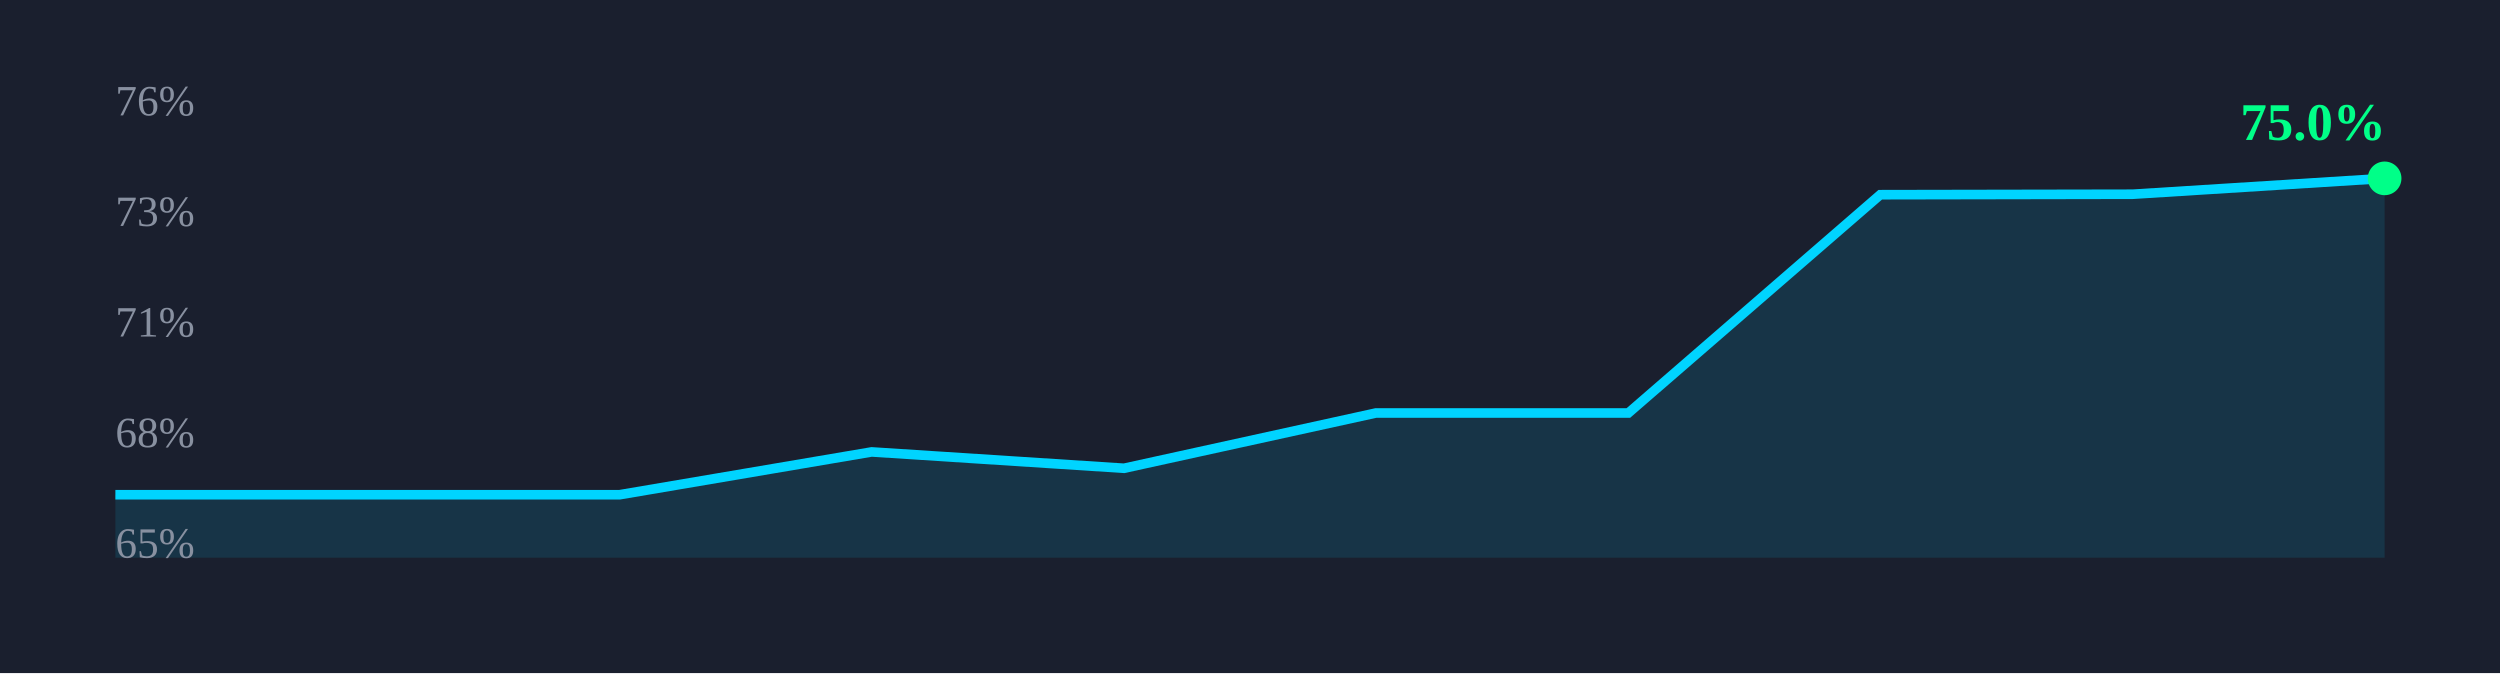
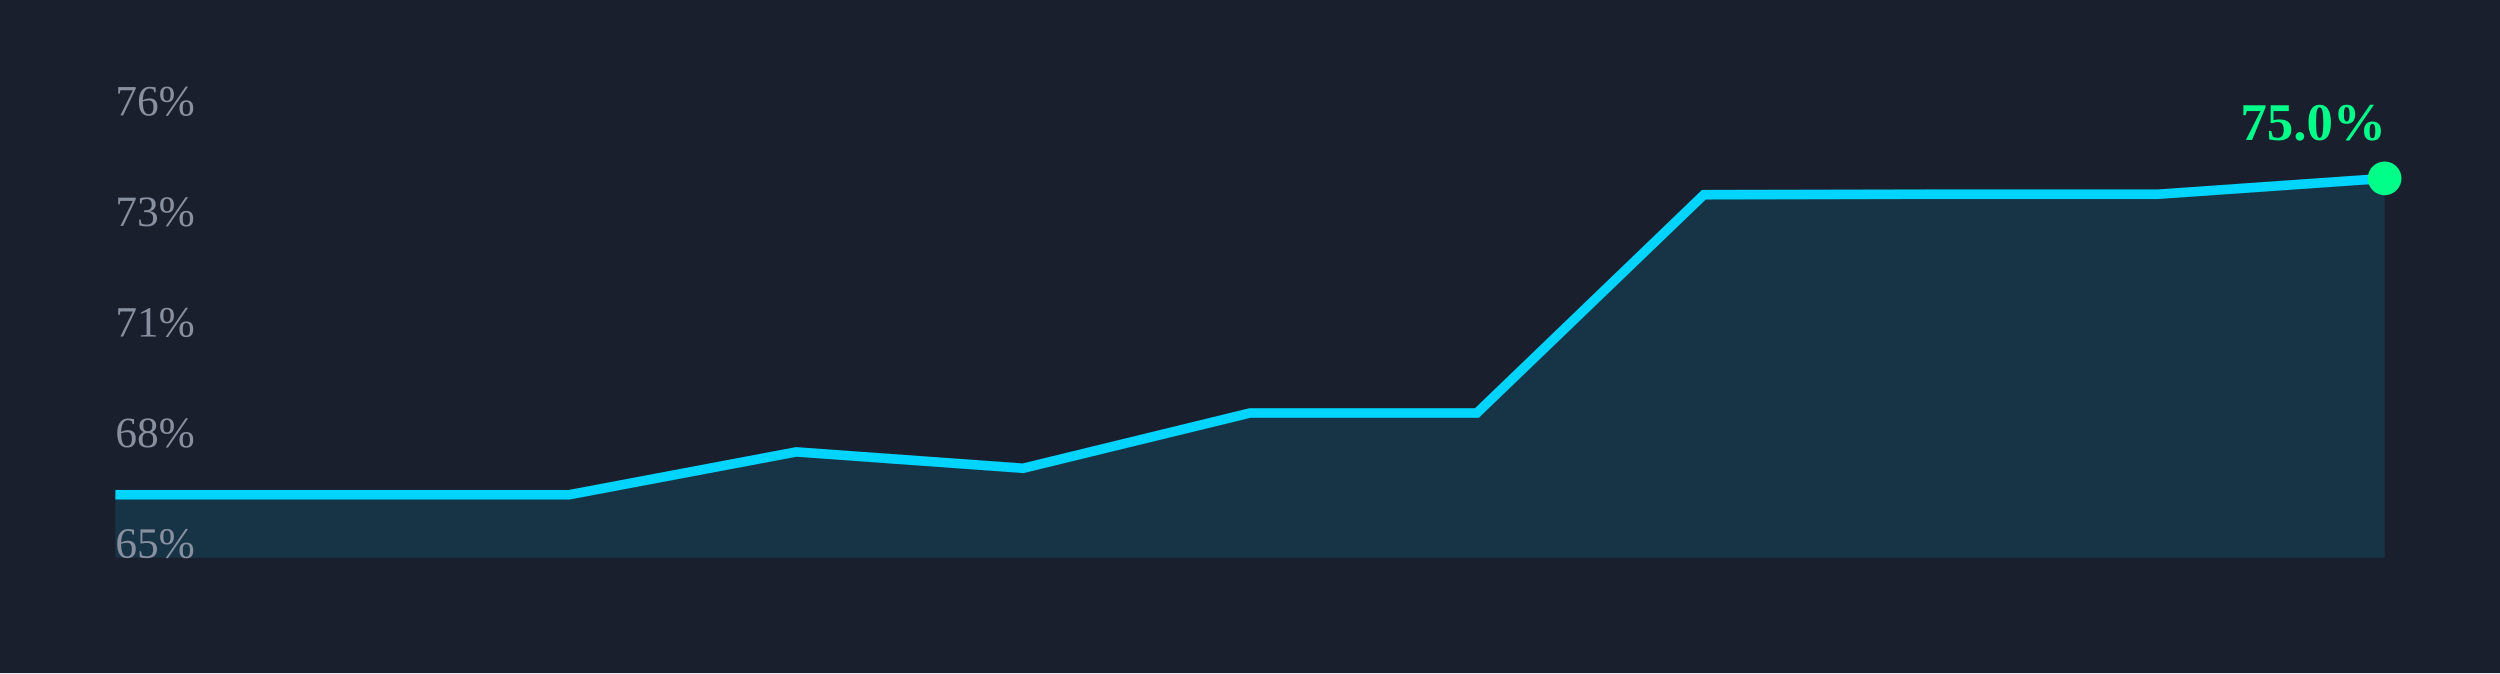
<svg xmlns="http://www.w3.org/2000/svg" width="520" height="140" viewBox="0 0 520 140">
  <rect width="100%" height="100%" fill="#1a1f2e" />
-   <path d="M 24.0,102.9 L 76.4,102.9 L 128.9,102.9 L 181.3,94.0 L 233.8,97.4 L 286.2,85.9 L 338.7,85.9 L 391.1,40.5 L 443.6,40.4 L 496.0,37.1 L 496,116 L 24,116 Z" fill="rgba(0,212,255,0.12)" stroke="none" />
-   <path d="M 24.0,102.9 L 76.4,102.9 L 128.9,102.9 L 181.3,94.0 L 233.8,97.4 L 286.2,85.9 L 338.7,85.9 L 391.1,40.5 L 443.6,40.4 L 496.0,37.1" fill="none" stroke="#00d4ff" stroke-width="2" />
+   <path d="M 24.0,102.9 L 71.2,102.9 L 118.4,102.9 L 165.6,94.0 L 212.8,97.4 L 260.0,85.9 L 307.2,85.9 L 354.4,40.5 L 401.6,40.4 L 448.8,40.4 L 496.0,37.1 L 496,116 L 24,116 Z" fill="rgba(0,212,255,0.12)" stroke="none" />
+   <path d="M 24.0,102.9 L 71.2,102.9 L 118.4,102.9 L 165.6,94.0 L 212.8,97.4 L 260.0,85.9 L 307.2,85.9 L 354.4,40.5 L 401.6,40.4 L 448.8,40.4 L 496.0,37.1" fill="none" stroke="#00d4ff" stroke-width="2" />
  <circle cx="496.0" cy="37.1" r="3.5" fill="#00ff88" />
  <text x="466.0" y="29.1" font-size="11" font-weight="700" fill="#00ff88">75.0%</text>
  <text x="24" y="24.0" font-size="9" fill="#8890a0">76%</text>
  <text x="24" y="47.0" font-size="9" fill="#8890a0">73%</text>
  <text x="24" y="70.0" font-size="9" fill="#8890a0">71%</text>
  <text x="24" y="93.0" font-size="9" fill="#8890a0">68%</text>
  <text x="24" y="116.0" font-size="9" fill="#8890a0">65%</text>
</svg>
